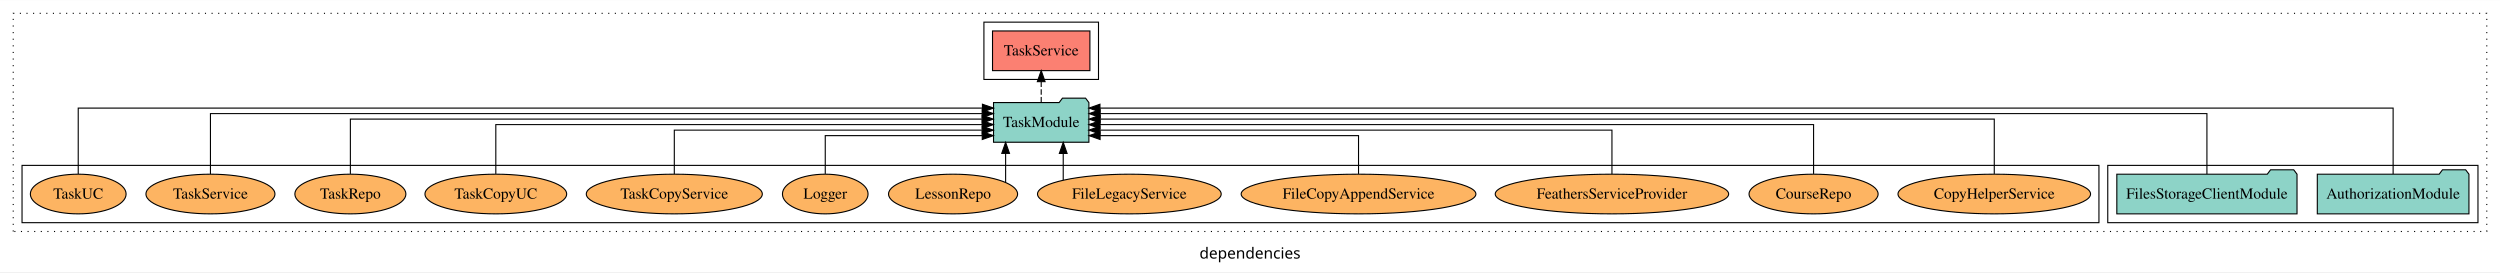
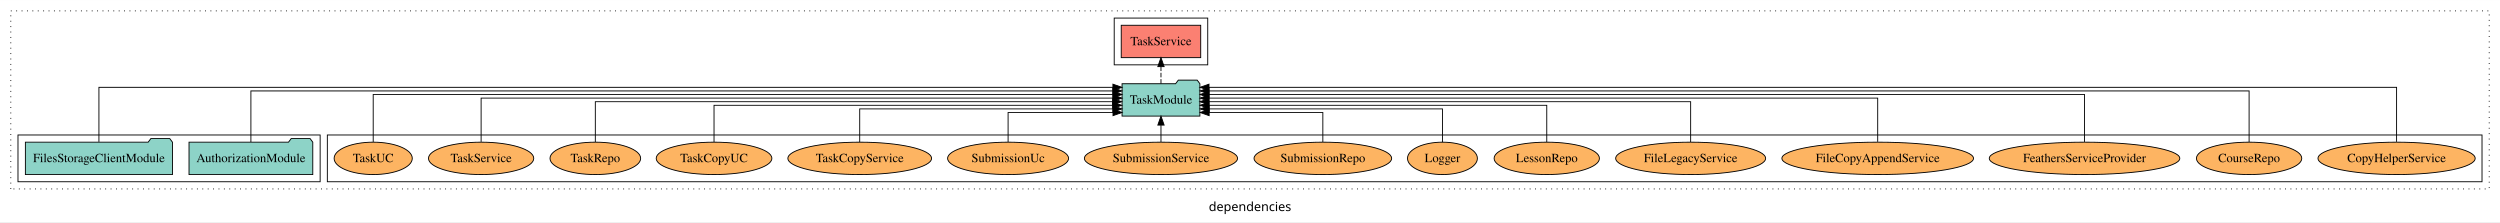
- <svg xmlns="http://www.w3.org/2000/svg" width="2269pt" height="247pt" viewBox="0.00 0.00 2269.00 246.80">
+ <svg xmlns="http://www.w3.org/2000/svg" width="2780pt" height="247pt" viewBox="0.00 0.00 2780.00 246.80">
  <g id="graph0" class="graph" transform="scale(1 1) rotate(0) translate(4 242.8)">
-     <polygon fill="white" stroke="transparent" points="-4,4 -4,-242.8 2265,-242.8 2265,4 -4,4" />
-     <text text-anchor="middle" x="1130.5" y="-8.2" font-family="sans-serif" font-size="14.00">dependencies</text>
+     <polygon fill="white" stroke="transparent" points="-4,4 -4,-242.8 2776,-242.8 2776,4 -4,4" />
+     <text text-anchor="middle" x="1386" y="-8.2" font-family="sans-serif" font-size="14.00">dependencies</text>
    <g id="clust1" class="cluster">
-       <polygon fill="none" stroke="black" stroke-dasharray="1,5" points="8,-32.8 8,-230.8 2253,-230.8 2253,-32.8 8,-32.8" />
+       <polygon fill="none" stroke="black" stroke-dasharray="1,5" points="8,-32.8 8,-230.8 2764,-230.8 2764,-32.8 8,-32.8" />
+     </g>
+     <g id="clust4" class="cluster">
+       <polygon fill="none" stroke="black" points="1235,-170.8 1235,-222.8 1339,-222.8 1339,-170.8 1235,-170.8" />
+     </g>
+     <g id="clust6" class="cluster">
+       <polygon fill="none" stroke="black" points="360,-40.8 360,-92.8 2756,-92.8 2756,-40.8 360,-40.8" />
    </g>
    <g id="clust3" class="cluster">
-       <polygon fill="none" stroke="black" points="1909,-40.8 1909,-92.8 2245,-92.8 2245,-40.8 1909,-40.8" />
-     </g>
-     <g id="clust4" class="cluster">
-       <polygon fill="none" stroke="black" points="889,-170.8 889,-222.8 993,-222.8 993,-170.8 889,-170.8" />
-     </g>
-     <g id="clust6" class="cluster">
-       <polygon fill="none" stroke="black" points="16,-40.8 16,-92.8 1901,-92.8 1901,-40.8 16,-40.8" />
+       <polygon fill="none" stroke="black" points="16,-40.8 16,-92.8 352,-92.8 352,-40.8 16,-40.8" />
    </g>
    <g id="node1" class="node">
-       <polygon fill="#8dd3c7" stroke="black" points="2236.81,-84.8 2233.81,-88.8 2212.81,-88.8 2209.81,-84.8 2099.19,-84.8 2099.19,-48.8 2236.81,-48.8 2236.81,-84.8" />
-       <text text-anchor="middle" x="2168" y="-62.6" font-family="Times,serif" font-size="14.00">AuthorizationModule</text>
+       <polygon fill="#8dd3c7" stroke="black" points="343.81,-84.8 340.81,-88.8 319.81,-88.8 316.81,-84.8 206.19,-84.8 206.19,-48.8 343.81,-48.8 343.81,-84.8" />
+       <text text-anchor="middle" x="275" y="-62.6" font-family="Times,serif" font-size="14.00">AuthorizationModule</text>
    </g>
    <g id="node3" class="node">
-       <polygon fill="#8dd3c7" stroke="black" points="984.27,-149.8 981.27,-153.8 960.27,-153.8 957.27,-149.8 897.73,-149.8 897.73,-113.8 984.27,-113.8 984.27,-149.8" />
-       <text text-anchor="middle" x="941" y="-127.6" font-family="Times,serif" font-size="14.00">TaskModule</text>
+       <polygon fill="#8dd3c7" stroke="black" points="1330.27,-149.8 1327.27,-153.8 1306.27,-153.8 1303.27,-149.8 1243.73,-149.8 1243.73,-113.8 1330.27,-113.8 1330.27,-149.8" />
+       <text text-anchor="middle" x="1287" y="-127.6" font-family="Times,serif" font-size="14.00">TaskModule</text>
    </g>
    <g id="edge1" class="edge">
-       <path fill="none" stroke="black" d="M2168,-84.89C2168,-107.93 2168,-144.8 2168,-144.8 2168,-144.8 994.31,-144.8 994.31,-144.8" />
-       <polygon fill="black" stroke="black" points="994.31,-141.3 984.31,-144.8 994.31,-148.3 994.31,-141.3" />
+       <path fill="none" stroke="black" d="M275,-84.96C275,-107.15 275,-141.8 275,-141.8 275,-141.8 1233.52,-141.8 1233.52,-141.8" />
+       <polygon fill="black" stroke="black" points="1233.52,-145.3 1243.52,-141.8 1233.52,-138.3 1233.52,-145.3" />
    </g>
    <g id="node2" class="node">
-       <polygon fill="#8dd3c7" stroke="black" points="2080.77,-84.8 2077.77,-88.8 2056.77,-88.8 2053.77,-84.8 1917.23,-84.8 1917.23,-48.8 2080.77,-48.8 2080.77,-84.8" />
-       <text text-anchor="middle" x="1999" y="-62.6" font-family="Times,serif" font-size="14.00">FilesStorageClientModule</text>
+       <polygon fill="#8dd3c7" stroke="black" points="187.77,-84.8 184.77,-88.8 163.77,-88.8 160.77,-84.8 24.23,-84.8 24.23,-48.8 187.77,-48.8 187.77,-84.8" />
+       <text text-anchor="middle" x="106" y="-62.6" font-family="Times,serif" font-size="14.00">FilesStorageClientModule</text>
    </g>
    <g id="edge2" class="edge">
-       <path fill="none" stroke="black" d="M1999,-84.84C1999,-106.46 1999,-139.8 1999,-139.8 1999,-139.8 994.45,-139.8 994.45,-139.8" />
-       <polygon fill="black" stroke="black" points="994.45,-136.3 984.45,-139.8 994.45,-143.3 994.45,-136.3" />
+       <path fill="none" stroke="black" d="M106,-85.12C106,-108.46 106,-145.8 106,-145.8 106,-145.8 1233.57,-145.8 1233.57,-145.8" />
+       <polygon fill="black" stroke="black" points="1233.57,-149.3 1243.57,-145.8 1233.57,-142.3 1233.57,-149.3" />
    </g>
    <g id="node4" class="node">
-       <polygon fill="#fb8072" stroke="black" points="985.19,-214.8 896.81,-214.8 896.81,-178.8 985.19,-178.8 985.19,-214.8" />
-       <text text-anchor="middle" x="941" y="-192.6" font-family="Times,serif" font-size="14.00">TaskService </text>
+       <polygon fill="#fb8072" stroke="black" points="1331.19,-214.8 1242.81,-214.8 1242.81,-178.8 1331.19,-178.8 1331.19,-214.8" />
+       <text text-anchor="middle" x="1287" y="-192.6" font-family="Times,serif" font-size="14.00">TaskService </text>
    </g>
    <g id="edge3" class="edge">
-       <path fill="none" stroke="black" stroke-dasharray="5,2" d="M941,-149.91C941,-149.91 941,-168.79 941,-168.79" />
-       <polygon fill="black" stroke="black" points="937.5,-168.79 941,-178.79 944.5,-168.79 937.5,-168.79" />
+       <path fill="none" stroke="black" stroke-dasharray="5,2" d="M1287,-149.91C1287,-149.91 1287,-168.79 1287,-168.79" />
+       <polygon fill="black" stroke="black" points="1283.5,-168.79 1287,-178.79 1290.5,-168.79 1283.5,-168.79" />
    </g>
    <g id="node5" class="node">
-       <ellipse fill="#fdb462" stroke="black" cx="1806" cy="-66.8" rx="87.39" ry="18" />
-       <text text-anchor="middle" x="1806" y="-62.6" font-family="Times,serif" font-size="14.00">CopyHelperService</text>
+       <ellipse fill="#fdb462" stroke="black" cx="2661" cy="-66.8" rx="87.39" ry="18" />
+       <text text-anchor="middle" x="2661" y="-62.6" font-family="Times,serif" font-size="14.00">CopyHelperService</text>
    </g>
    <g id="edge4" class="edge">
-       <path fill="none" stroke="black" d="M1806,-85.02C1806,-105.17 1806,-134.8 1806,-134.8 1806,-134.8 994.49,-134.8 994.49,-134.8" />
-       <polygon fill="black" stroke="black" points="994.49,-131.3 984.49,-134.8 994.49,-138.3 994.49,-131.3" />
+       <path fill="none" stroke="black" d="M2661,-85.12C2661,-108.46 2661,-145.8 2661,-145.8 2661,-145.8 1340.39,-145.8 1340.39,-145.8" />
+       <polygon fill="black" stroke="black" points="1340.39,-142.3 1330.39,-145.8 1340.39,-149.3 1340.39,-142.3" />
    </g>
    <g id="node6" class="node">
-       <ellipse fill="#fdb462" stroke="black" cx="1642" cy="-66.8" rx="58.56" ry="18" />
-       <text text-anchor="middle" x="1642" y="-62.6" font-family="Times,serif" font-size="14.00">CourseRepo</text>
+       <ellipse fill="#fdb462" stroke="black" cx="2497" cy="-66.8" rx="58.56" ry="18" />
+       <text text-anchor="middle" x="2497" y="-62.6" font-family="Times,serif" font-size="14.00">CourseRepo</text>
    </g>
    <g id="edge5" class="edge">
-       <path fill="none" stroke="black" d="M1642,-85.02C1642,-103.63 1642,-129.8 1642,-129.8 1642,-129.8 994.32,-129.8 994.32,-129.8" />
-       <polygon fill="black" stroke="black" points="994.32,-126.3 984.32,-129.8 994.32,-133.3 994.32,-126.3" />
+       <path fill="none" stroke="black" d="M2497,-84.96C2497,-107.15 2497,-141.8 2497,-141.8 2497,-141.8 1340.42,-141.8 1340.42,-141.8" />
+       <polygon fill="black" stroke="black" points="1340.42,-138.3 1330.42,-141.8 1340.42,-145.3 1340.42,-138.3" />
    </g>
    <g id="node7" class="node">
-       <ellipse fill="#fdb462" stroke="black" cx="1459" cy="-66.8" rx="105.93" ry="18" />
-       <text text-anchor="middle" x="1459" y="-62.6" font-family="Times,serif" font-size="14.00">FeathersServiceProvider</text>
+       <ellipse fill="#fdb462" stroke="black" cx="2314" cy="-66.8" rx="105.93" ry="18" />
+       <text text-anchor="middle" x="2314" y="-62.6" font-family="Times,serif" font-size="14.00">FeathersServiceProvider</text>
    </g>
    <g id="edge6" class="edge">
-       <path fill="none" stroke="black" d="M1459,-84.83C1459,-101.86 1459,-124.8 1459,-124.8 1459,-124.8 994.27,-124.8 994.27,-124.8" />
-       <polygon fill="black" stroke="black" points="994.27,-121.3 984.27,-124.8 994.27,-128.3 994.27,-121.3" />
+       <path fill="none" stroke="black" d="M2314,-85.08C2314,-106.12 2314,-137.8 2314,-137.8 2314,-137.8 1340.47,-137.8 1340.47,-137.8" />
+       <polygon fill="black" stroke="black" points="1340.47,-134.3 1330.47,-137.8 1340.47,-141.3 1340.47,-134.3" />
    </g>
    <g id="node8" class="node">
-       <ellipse fill="#fdb462" stroke="black" cx="1229" cy="-66.8" rx="106.53" ry="18" />
-       <text text-anchor="middle" x="1229" y="-62.6" font-family="Times,serif" font-size="14.00">FileCopyAppendService</text>
+       <ellipse fill="#fdb462" stroke="black" cx="2084" cy="-66.8" rx="106.53" ry="18" />
+       <text text-anchor="middle" x="2084" y="-62.6" font-family="Times,serif" font-size="14.00">FileCopyAppendService</text>
    </g>
    <g id="edge7" class="edge">
-       <path fill="none" stroke="black" d="M1229,-85.04C1229,-100.37 1229,-119.8 1229,-119.8 1229,-119.8 994.43,-119.8 994.43,-119.8" />
-       <polygon fill="black" stroke="black" points="994.43,-116.3 984.43,-119.8 994.43,-123.3 994.43,-116.3" />
+       <path fill="none" stroke="black" d="M2084,-85.11C2084,-104.95 2084,-133.8 2084,-133.8 2084,-133.8 1340.42,-133.8 1340.42,-133.8" />
+       <polygon fill="black" stroke="black" points="1340.42,-130.3 1330.42,-133.8 1340.42,-137.3 1340.42,-130.3" />
    </g>
    <g id="node9" class="node">
-       <ellipse fill="#fdb462" stroke="black" cx="1021" cy="-66.8" rx="83.36" ry="18" />
-       <text text-anchor="middle" x="1021" y="-62.6" font-family="Times,serif" font-size="14.00">FileLegacyService</text>
+       <ellipse fill="#fdb462" stroke="black" cx="1876" cy="-66.8" rx="83.36" ry="18" />
+       <text text-anchor="middle" x="1876" y="-62.6" font-family="Times,serif" font-size="14.00">FileLegacyService</text>
    </g>
    <g id="edge8" class="edge">
-       <path fill="none" stroke="black" d="M960.98,-79.33C960.98,-79.33 960.98,-103.65 960.98,-103.65" />
-       <polygon fill="black" stroke="black" points="957.48,-103.65 960.98,-113.65 964.48,-103.65 957.48,-103.65" />
+       <path fill="none" stroke="black" d="M1876,-85.02C1876,-103.63 1876,-129.8 1876,-129.8 1876,-129.8 1340.31,-129.8 1340.31,-129.8" />
+       <polygon fill="black" stroke="black" points="1340.31,-126.3 1330.31,-129.8 1340.31,-133.3 1340.31,-126.3" />
    </g>
    <g id="node10" class="node">
-       <ellipse fill="#fdb462" stroke="black" cx="861" cy="-66.8" rx="58.56" ry="18" />
-       <text text-anchor="middle" x="861" y="-62.6" font-family="Times,serif" font-size="14.00">LessonRepo</text>
+       <ellipse fill="#fdb462" stroke="black" cx="1716" cy="-66.8" rx="58.56" ry="18" />
+       <text text-anchor="middle" x="1716" y="-62.6" font-family="Times,serif" font-size="14.00">LessonRepo</text>
    </g>
    <g id="edge9" class="edge">
-       <path fill="none" stroke="black" d="M908.7,-77.53C908.7,-77.53 908.7,-103.67 908.7,-103.67" />
-       <polygon fill="black" stroke="black" points="905.2,-103.67 908.7,-113.67 912.2,-103.67 905.2,-103.67" />
+       <path fill="none" stroke="black" d="M1716,-84.82C1716,-102.17 1716,-125.8 1716,-125.8 1716,-125.8 1340.5,-125.8 1340.5,-125.8" />
+       <polygon fill="black" stroke="black" points="1340.5,-122.3 1330.5,-125.8 1340.5,-129.3 1340.5,-122.3" />
    </g>
    <g id="node11" class="node">
-       <ellipse fill="#fdb462" stroke="black" cx="745" cy="-66.8" rx="38.85" ry="18" />
-       <text text-anchor="middle" x="745" y="-62.6" font-family="Times,serif" font-size="14.00">Logger</text>
+       <ellipse fill="#fdb462" stroke="black" cx="1600" cy="-66.8" rx="38.85" ry="18" />
+       <text text-anchor="middle" x="1600" y="-62.6" font-family="Times,serif" font-size="14.00">Logger</text>
    </g>
    <g id="edge10" class="edge">
-       <path fill="none" stroke="black" d="M745,-85.04C745,-100.37 745,-119.8 745,-119.8 745,-119.8 887.5,-119.8 887.5,-119.8" />
-       <polygon fill="black" stroke="black" points="887.5,-123.3 897.5,-119.8 887.5,-116.3 887.5,-123.3" />
+       <path fill="none" stroke="black" d="M1600,-84.81C1600,-100.85 1600,-121.8 1600,-121.8 1600,-121.8 1340.52,-121.8 1340.52,-121.8" />
+       <polygon fill="black" stroke="black" points="1340.52,-118.3 1330.52,-121.8 1340.52,-125.3 1340.52,-118.3" />
    </g>
    <g id="node12" class="node">
-       <ellipse fill="#fdb462" stroke="black" cx="608" cy="-66.8" rx="79.88" ry="18" />
-       <text text-anchor="middle" x="608" y="-62.6" font-family="Times,serif" font-size="14.00">TaskCopyService</text>
+       <ellipse fill="#fdb462" stroke="black" cx="1467" cy="-66.8" rx="76.5" ry="18" />
+       <text text-anchor="middle" x="1467" y="-62.6" font-family="Times,serif" font-size="14.00">SubmissionRepo</text>
    </g>
    <g id="edge11" class="edge">
-       <path fill="none" stroke="black" d="M608,-84.83C608,-101.86 608,-124.8 608,-124.8 608,-124.8 887.47,-124.8 887.47,-124.8" />
-       <polygon fill="black" stroke="black" points="887.47,-128.3 897.47,-124.8 887.47,-121.3 887.47,-128.3" />
+       <path fill="none" stroke="black" d="M1467,-84.92C1467,-99.58 1467,-117.8 1467,-117.8 1467,-117.8 1340.57,-117.8 1340.57,-117.8" />
+       <polygon fill="black" stroke="black" points="1340.57,-114.3 1330.57,-117.8 1340.57,-121.3 1340.57,-114.3" />
    </g>
    <g id="node13" class="node">
-       <ellipse fill="#fdb462" stroke="black" cx="446" cy="-66.8" rx="64.3" ry="18" />
-       <text text-anchor="middle" x="446" y="-62.6" font-family="Times,serif" font-size="14.00">TaskCopyUC</text>
+       <ellipse fill="#fdb462" stroke="black" cx="1287" cy="-66.8" rx="85.14" ry="18" />
+       <text text-anchor="middle" x="1287" y="-62.6" font-family="Times,serif" font-size="14.00">SubmissionService</text>
    </g>
    <g id="edge12" class="edge">
-       <path fill="none" stroke="black" d="M446,-85.02C446,-103.63 446,-129.8 446,-129.8 446,-129.8 887.51,-129.8 887.51,-129.8" />
-       <polygon fill="black" stroke="black" points="887.51,-133.3 897.51,-129.8 887.51,-126.3 887.51,-133.3" />
+       <path fill="none" stroke="black" d="M1287,-84.91C1287,-84.91 1287,-103.79 1287,-103.79" />
+       <polygon fill="black" stroke="black" points="1283.5,-103.79 1287,-113.79 1290.5,-103.79 1283.5,-103.79" />
    </g>
    <g id="node14" class="node">
-       <ellipse fill="#fdb462" stroke="black" cx="314" cy="-66.8" rx="50.39" ry="18" />
-       <text text-anchor="middle" x="314" y="-62.6" font-family="Times,serif" font-size="14.00">TaskRepo</text>
+       <ellipse fill="#fdb462" stroke="black" cx="1117" cy="-66.8" rx="67.25" ry="18" />
+       <text text-anchor="middle" x="1117" y="-62.6" font-family="Times,serif" font-size="14.00">SubmissionUc</text>
    </g>
    <g id="edge13" class="edge">
-       <path fill="none" stroke="black" d="M314,-85.02C314,-105.17 314,-134.8 314,-134.8 314,-134.8 887.41,-134.8 887.41,-134.8" />
-       <polygon fill="black" stroke="black" points="887.41,-138.3 897.41,-134.8 887.41,-131.3 887.41,-138.3" />
+       <path fill="none" stroke="black" d="M1117,-84.92C1117,-99.58 1117,-117.8 1117,-117.8 1117,-117.8 1233.66,-117.8 1233.66,-117.8" />
+       <polygon fill="black" stroke="black" points="1233.66,-121.3 1243.66,-117.8 1233.66,-114.3 1233.66,-121.3" />
    </g>
    <g id="node15" class="node">
-       <ellipse fill="#fdb462" stroke="black" cx="187" cy="-66.8" rx="58.53" ry="18" />
-       <text text-anchor="middle" x="187" y="-62.6" font-family="Times,serif" font-size="14.00">TaskService</text>
+       <ellipse fill="#fdb462" stroke="black" cx="952" cy="-66.8" rx="79.88" ry="18" />
+       <text text-anchor="middle" x="952" y="-62.6" font-family="Times,serif" font-size="14.00">TaskCopyService</text>
    </g>
    <g id="edge14" class="edge">
-       <path fill="none" stroke="black" d="M187,-84.84C187,-106.46 187,-139.8 187,-139.8 187,-139.8 887.48,-139.8 887.48,-139.8" />
-       <polygon fill="black" stroke="black" points="887.48,-143.3 897.48,-139.8 887.48,-136.3 887.48,-143.3" />
+       <path fill="none" stroke="black" d="M952,-84.81C952,-100.85 952,-121.8 952,-121.8 952,-121.8 1233.55,-121.8 1233.55,-121.8" />
+       <polygon fill="black" stroke="black" points="1233.55,-125.3 1243.55,-121.8 1233.55,-118.3 1233.55,-125.3" />
    </g>
    <g id="node16" class="node">
-       <ellipse fill="#fdb462" stroke="black" cx="67" cy="-66.8" rx="43.45" ry="18" />
-       <text text-anchor="middle" x="67" y="-62.6" font-family="Times,serif" font-size="14.00">TaskUC</text>
+       <ellipse fill="#fdb462" stroke="black" cx="790" cy="-66.8" rx="64.3" ry="18" />
+       <text text-anchor="middle" x="790" y="-62.6" font-family="Times,serif" font-size="14.00">TaskCopyUC</text>
    </g>
    <g id="edge15" class="edge">
-       <path fill="none" stroke="black" d="M67,-84.89C67,-107.93 67,-144.8 67,-144.8 67,-144.8 887.66,-144.8 887.66,-144.8" />
-       <polygon fill="black" stroke="black" points="887.66,-148.3 897.66,-144.8 887.66,-141.3 887.66,-148.3" />
+       <path fill="none" stroke="black" d="M790,-84.82C790,-102.17 790,-125.8 790,-125.8 790,-125.8 1233.33,-125.8 1233.33,-125.8" />
+       <polygon fill="black" stroke="black" points="1233.33,-129.3 1243.33,-125.8 1233.33,-122.3 1233.33,-129.3" />
+     </g>
+     <g id="node17" class="node">
+       <ellipse fill="#fdb462" stroke="black" cx="658" cy="-66.8" rx="50.39" ry="18" />
+       <text text-anchor="middle" x="658" y="-62.6" font-family="Times,serif" font-size="14.00">TaskRepo</text>
+     </g>
+     <g id="edge16" class="edge">
+       <path fill="none" stroke="black" d="M658,-85.02C658,-103.63 658,-129.8 658,-129.8 658,-129.8 1233.27,-129.8 1233.27,-129.8" />
+       <polygon fill="black" stroke="black" points="1233.27,-133.3 1243.27,-129.8 1233.27,-126.3 1233.27,-133.3" />
+     </g>
+     <g id="node18" class="node">
+       <ellipse fill="#fdb462" stroke="black" cx="531" cy="-66.8" rx="58.53" ry="18" />
+       <text text-anchor="middle" x="531" y="-62.6" font-family="Times,serif" font-size="14.00">TaskService</text>
+     </g>
+     <g id="edge17" class="edge">
+       <path fill="none" stroke="black" d="M531,-85.11C531,-104.95 531,-133.8 531,-133.8 531,-133.8 1233.64,-133.8 1233.64,-133.8" />
+       <polygon fill="black" stroke="black" points="1233.64,-137.3 1243.64,-133.8 1233.64,-130.3 1233.64,-137.3" />
+     </g>
+     <g id="node19" class="node">
+       <ellipse fill="#fdb462" stroke="black" cx="411" cy="-66.8" rx="43.45" ry="18" />
+       <text text-anchor="middle" x="411" y="-62.6" font-family="Times,serif" font-size="14.00">TaskUC</text>
+     </g>
+     <g id="edge18" class="edge">
+       <path fill="none" stroke="black" d="M411,-85.08C411,-106.12 411,-137.8 411,-137.8 411,-137.8 1233.56,-137.8 1233.56,-137.8" />
+       <polygon fill="black" stroke="black" points="1233.56,-141.3 1243.56,-137.8 1233.56,-134.3 1233.56,-141.3" />
    </g>
  </g>
</svg>
